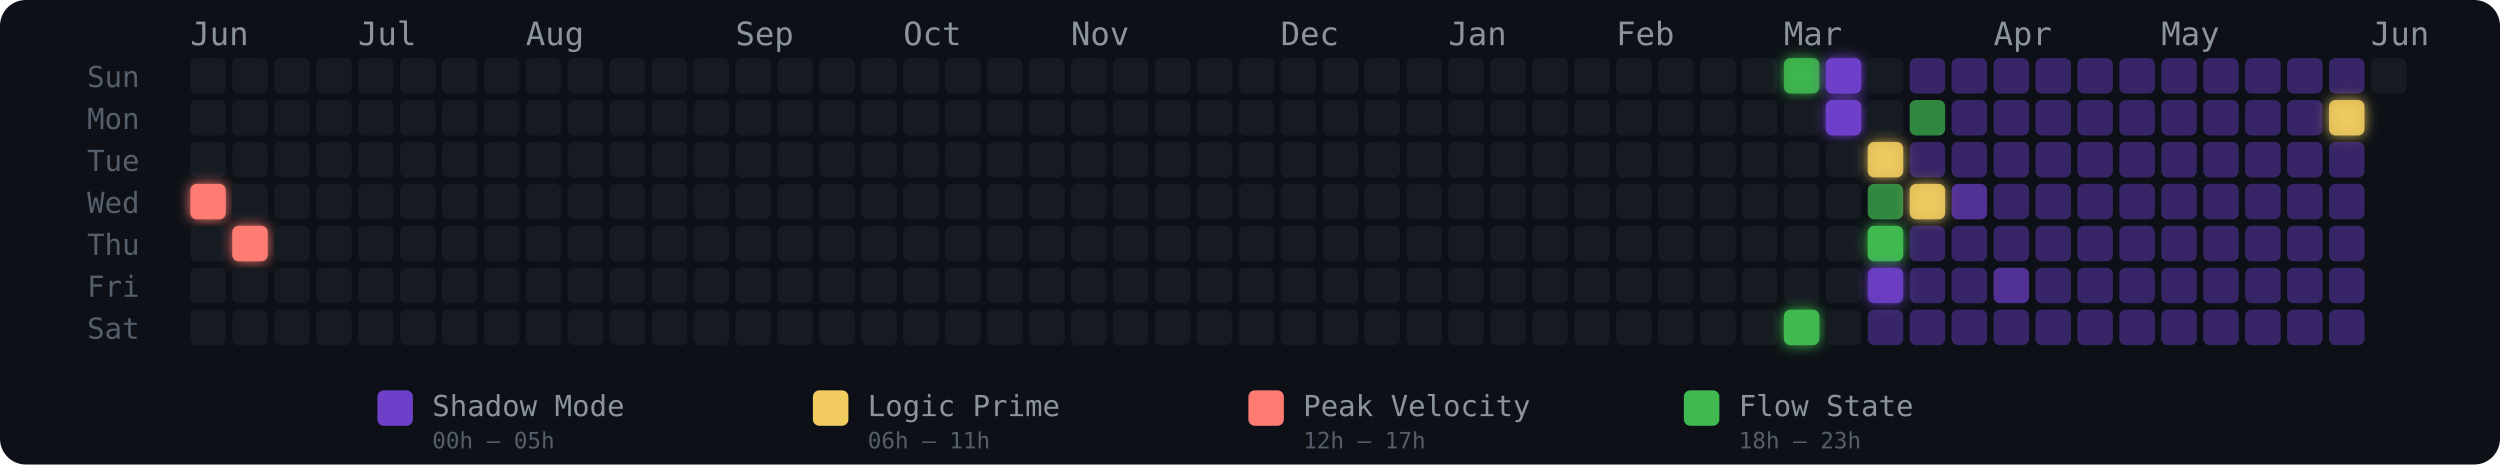
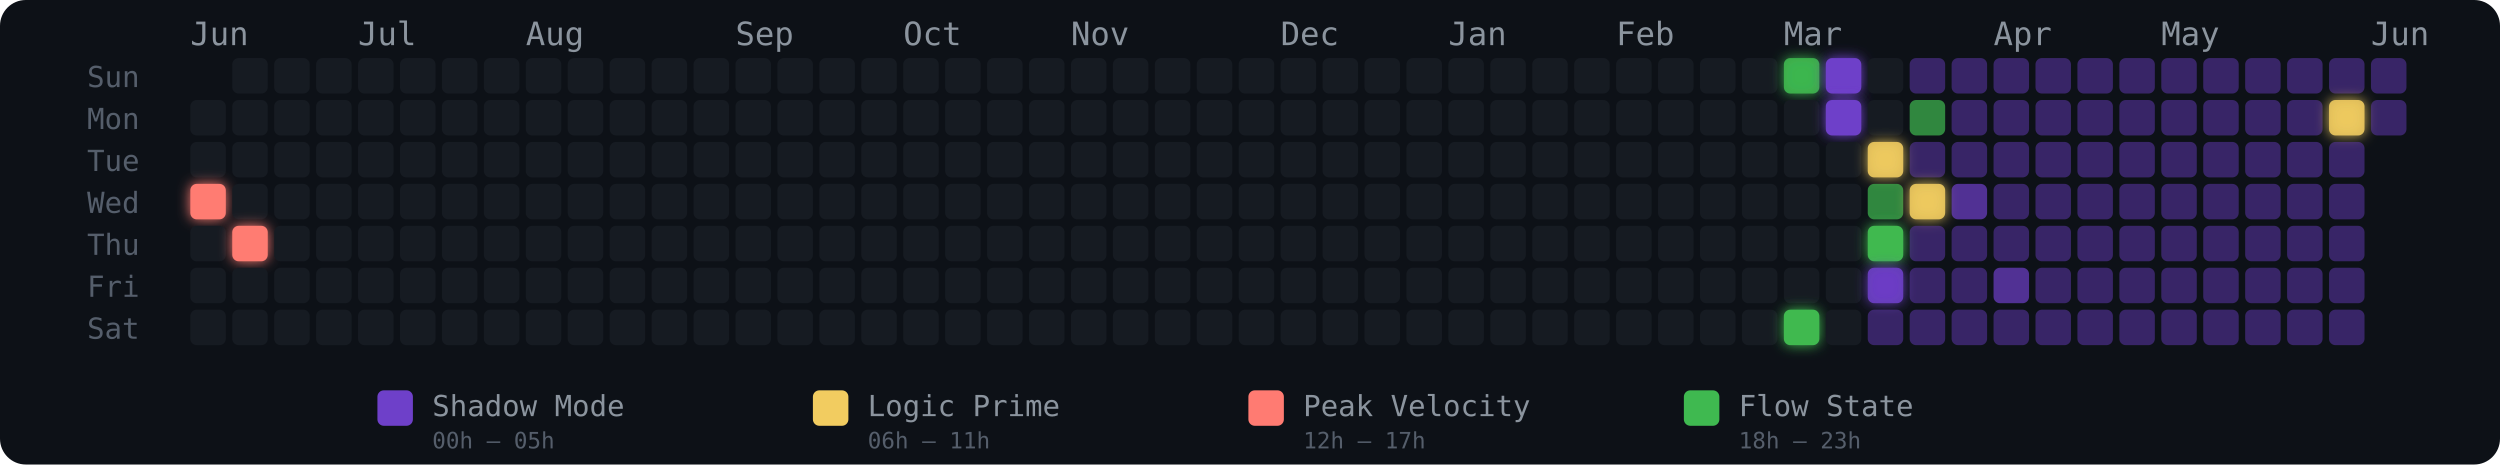
<svg xmlns="http://www.w3.org/2000/svg" width="775" height="144" viewBox="0 0 775 144" role="img" aria-label="Energy Rhythm Contribution Graph for hugotakeda">
  <defs>
    <filter id="glow-0-3" x="-50%" y="-50%" width="200%" height="200%">
      <feGaussianBlur stdDeviation="2" result="blur" />
      <feMerge>
        <feMergeNode in="blur" />
        <feMergeNode in="SourceGraphic" />
      </feMerge>
    </filter>
    <filter id="glow-1-4" x="-50%" y="-50%" width="200%" height="200%">
      <feGaussianBlur stdDeviation="2" result="blur" />
      <feMerge>
        <feMergeNode in="blur" />
        <feMergeNode in="SourceGraphic" />
      </feMerge>
    </filter>
    <filter id="glow-38-0" x="-50%" y="-50%" width="200%" height="200%">
      <feGaussianBlur stdDeviation="2" result="blur" />
      <feMerge>
        <feMergeNode in="blur" />
        <feMergeNode in="SourceGraphic" />
      </feMerge>
    </filter>
    <filter id="glow-38-6" x="-50%" y="-50%" width="200%" height="200%">
      <feGaussianBlur stdDeviation="2" result="blur" />
      <feMerge>
        <feMergeNode in="blur" />
        <feMergeNode in="SourceGraphic" />
      </feMerge>
    </filter>
    <filter id="glow-39-0" x="-50%" y="-50%" width="200%" height="200%">
      <feGaussianBlur stdDeviation="2" result="blur" />
      <feMerge>
        <feMergeNode in="blur" />
        <feMergeNode in="SourceGraphic" />
      </feMerge>
    </filter>
    <filter id="glow-39-1" x="-50%" y="-50%" width="200%" height="200%">
      <feGaussianBlur stdDeviation="2" result="blur" />
      <feMerge>
        <feMergeNode in="blur" />
        <feMergeNode in="SourceGraphic" />
      </feMerge>
    </filter>
    <filter id="glow-40-2" x="-50%" y="-50%" width="200%" height="200%">
      <feGaussianBlur stdDeviation="2" result="blur" />
      <feMerge>
        <feMergeNode in="blur" />
        <feMergeNode in="SourceGraphic" />
      </feMerge>
    </filter>
    <filter id="glow-40-4" x="-50%" y="-50%" width="200%" height="200%">
      <feGaussianBlur stdDeviation="2" result="blur" />
      <feMerge>
        <feMergeNode in="blur" />
        <feMergeNode in="SourceGraphic" />
      </feMerge>
    </filter>
    <filter id="glow-40-5" x="-50%" y="-50%" width="200%" height="200%">
      <feGaussianBlur stdDeviation="2" result="blur" />
      <feMerge>
        <feMergeNode in="blur" />
        <feMergeNode in="SourceGraphic" />
      </feMerge>
    </filter>
    <filter id="glow-41-3" x="-50%" y="-50%" width="200%" height="200%">
      <feGaussianBlur stdDeviation="2" result="blur" />
      <feMerge>
        <feMergeNode in="blur" />
        <feMergeNode in="SourceGraphic" />
      </feMerge>
    </filter>
    <filter id="glow-51-1" x="-50%" y="-50%" width="200%" height="200%">
      <feGaussianBlur stdDeviation="2" result="blur" />
      <feMerge>
        <feMergeNode in="blur" />
        <feMergeNode in="SourceGraphic" />
      </feMerge>
    </filter>
  </defs>
  <style>
    @keyframes pulse { 0%,100%{opacity:.85} 50%{opacity:1} }
    .glow-cell { animation: pulse 2.5s ease-in-out infinite; }
  </style>
  <rect width="775" height="144" rx="8" fill="#0d1117" />
  <text x="27" y="27" fill="#555e6b" font-size="9" font-family="monospace">Sun</text>
  <text x="27" y="40" fill="#555e6b" font-size="9" font-family="monospace">Mon</text>
  <text x="27" y="53" fill="#555e6b" font-size="9" font-family="monospace">Tue</text>
  <text x="27" y="66" fill="#555e6b" font-size="9" font-family="monospace">Wed</text>
  <text x="27" y="79" fill="#555e6b" font-size="9" font-family="monospace">Thu</text>
  <text x="27" y="92" fill="#555e6b" font-size="9" font-family="monospace">Fri</text>
  <text x="27" y="105" fill="#555e6b" font-size="9" font-family="monospace">Sat</text>
  <text x="59" y="14" fill="#8b949e" font-size="10" font-family="monospace">Jun</text>
  <text x="111" y="14" fill="#8b949e" font-size="10" font-family="monospace">Jul</text>
  <text x="163" y="14" fill="#8b949e" font-size="10" font-family="monospace">Aug</text>
  <text x="228" y="14" fill="#8b949e" font-size="10" font-family="monospace">Sep</text>
  <text x="280" y="14" fill="#8b949e" font-size="10" font-family="monospace">Oct</text>
  <text x="332" y="14" fill="#8b949e" font-size="10" font-family="monospace">Nov</text>
  <text x="397" y="14" fill="#8b949e" font-size="10" font-family="monospace">Dec</text>
  <text x="449" y="14" fill="#8b949e" font-size="10" font-family="monospace">Jan</text>
  <text x="501" y="14" fill="#8b949e" font-size="10" font-family="monospace">Feb</text>
  <text x="553" y="14" fill="#8b949e" font-size="10" font-family="monospace">Mar</text>
  <text x="618" y="14" fill="#8b949e" font-size="10" font-family="monospace">Apr</text>
  <text x="670" y="14" fill="#8b949e" font-size="10" font-family="monospace">May</text>
  <text x="735" y="14" fill="#8b949e" font-size="10" font-family="monospace">Jun</text>
-   <rect x="59" y="18" width="11" height="11" rx="2" ry="2" fill="#161b22" fill-opacity="1">
-       </rect>
  <rect x="59" y="31" width="11" height="11" rx="2" ry="2" fill="#161b22" fill-opacity="1">
      </rect>
  <rect x="59" y="44" width="11" height="11" rx="2" ry="2" fill="#161b22" fill-opacity="1">
      </rect>
  <rect x="59" y="57" width="11" height="11" rx="2" ry="2" fill="#ff7b72" fill-opacity="1" filter="url(#glow-0-3)">
      </rect>
  <rect x="59" y="70" width="11" height="11" rx="2" ry="2" fill="#161b22" fill-opacity="1">
      </rect>
  <rect x="59" y="83" width="11" height="11" rx="2" ry="2" fill="#161b22" fill-opacity="1">
      </rect>
  <rect x="59" y="96" width="11" height="11" rx="2" ry="2" fill="#161b22" fill-opacity="1">
      </rect>
  <rect x="72" y="18" width="11" height="11" rx="2" ry="2" fill="#161b22" fill-opacity="1">
      </rect>
  <rect x="72" y="31" width="11" height="11" rx="2" ry="2" fill="#161b22" fill-opacity="1">
      </rect>
  <rect x="72" y="44" width="11" height="11" rx="2" ry="2" fill="#161b22" fill-opacity="1">
      </rect>
  <rect x="72" y="57" width="11" height="11" rx="2" ry="2" fill="#161b22" fill-opacity="1">
      </rect>
  <rect x="72" y="70" width="11" height="11" rx="2" ry="2" fill="#ff7b72" fill-opacity="1" filter="url(#glow-1-4)">
      </rect>
  <rect x="72" y="83" width="11" height="11" rx="2" ry="2" fill="#161b22" fill-opacity="1">
      </rect>
  <rect x="72" y="96" width="11" height="11" rx="2" ry="2" fill="#161b22" fill-opacity="1">
      </rect>
  <rect x="85" y="18" width="11" height="11" rx="2" ry="2" fill="#161b22" fill-opacity="1">
      </rect>
  <rect x="85" y="31" width="11" height="11" rx="2" ry="2" fill="#161b22" fill-opacity="1">
      </rect>
  <rect x="85" y="44" width="11" height="11" rx="2" ry="2" fill="#161b22" fill-opacity="1">
      </rect>
  <rect x="85" y="57" width="11" height="11" rx="2" ry="2" fill="#161b22" fill-opacity="1">
      </rect>
  <rect x="85" y="70" width="11" height="11" rx="2" ry="2" fill="#161b22" fill-opacity="1">
      </rect>
  <rect x="85" y="83" width="11" height="11" rx="2" ry="2" fill="#161b22" fill-opacity="1">
      </rect>
  <rect x="85" y="96" width="11" height="11" rx="2" ry="2" fill="#161b22" fill-opacity="1">
      </rect>
  <rect x="98" y="18" width="11" height="11" rx="2" ry="2" fill="#161b22" fill-opacity="1">
      </rect>
  <rect x="98" y="31" width="11" height="11" rx="2" ry="2" fill="#161b22" fill-opacity="1">
      </rect>
  <rect x="98" y="44" width="11" height="11" rx="2" ry="2" fill="#161b22" fill-opacity="1">
      </rect>
  <rect x="98" y="57" width="11" height="11" rx="2" ry="2" fill="#161b22" fill-opacity="1">
      </rect>
  <rect x="98" y="70" width="11" height="11" rx="2" ry="2" fill="#161b22" fill-opacity="1">
      </rect>
  <rect x="98" y="83" width="11" height="11" rx="2" ry="2" fill="#161b22" fill-opacity="1">
      </rect>
  <rect x="98" y="96" width="11" height="11" rx="2" ry="2" fill="#161b22" fill-opacity="1">
      </rect>
  <rect x="111" y="18" width="11" height="11" rx="2" ry="2" fill="#161b22" fill-opacity="1">
      </rect>
  <rect x="111" y="31" width="11" height="11" rx="2" ry="2" fill="#161b22" fill-opacity="1">
      </rect>
  <rect x="111" y="44" width="11" height="11" rx="2" ry="2" fill="#161b22" fill-opacity="1">
      </rect>
  <rect x="111" y="57" width="11" height="11" rx="2" ry="2" fill="#161b22" fill-opacity="1">
      </rect>
  <rect x="111" y="70" width="11" height="11" rx="2" ry="2" fill="#161b22" fill-opacity="1">
      </rect>
  <rect x="111" y="83" width="11" height="11" rx="2" ry="2" fill="#161b22" fill-opacity="1">
      </rect>
  <rect x="111" y="96" width="11" height="11" rx="2" ry="2" fill="#161b22" fill-opacity="1">
      </rect>
  <rect x="124" y="18" width="11" height="11" rx="2" ry="2" fill="#161b22" fill-opacity="1">
      </rect>
  <rect x="124" y="31" width="11" height="11" rx="2" ry="2" fill="#161b22" fill-opacity="1">
      </rect>
  <rect x="124" y="44" width="11" height="11" rx="2" ry="2" fill="#161b22" fill-opacity="1">
      </rect>
  <rect x="124" y="57" width="11" height="11" rx="2" ry="2" fill="#161b22" fill-opacity="1">
      </rect>
  <rect x="124" y="70" width="11" height="11" rx="2" ry="2" fill="#161b22" fill-opacity="1">
      </rect>
  <rect x="124" y="83" width="11" height="11" rx="2" ry="2" fill="#161b22" fill-opacity="1">
      </rect>
  <rect x="124" y="96" width="11" height="11" rx="2" ry="2" fill="#161b22" fill-opacity="1">
      </rect>
  <rect x="137" y="18" width="11" height="11" rx="2" ry="2" fill="#161b22" fill-opacity="1">
      </rect>
  <rect x="137" y="31" width="11" height="11" rx="2" ry="2" fill="#161b22" fill-opacity="1">
      </rect>
  <rect x="137" y="44" width="11" height="11" rx="2" ry="2" fill="#161b22" fill-opacity="1">
      </rect>
  <rect x="137" y="57" width="11" height="11" rx="2" ry="2" fill="#161b22" fill-opacity="1">
      </rect>
  <rect x="137" y="70" width="11" height="11" rx="2" ry="2" fill="#161b22" fill-opacity="1">
      </rect>
  <rect x="137" y="83" width="11" height="11" rx="2" ry="2" fill="#161b22" fill-opacity="1">
      </rect>
  <rect x="137" y="96" width="11" height="11" rx="2" ry="2" fill="#161b22" fill-opacity="1">
      </rect>
  <rect x="150" y="18" width="11" height="11" rx="2" ry="2" fill="#161b22" fill-opacity="1">
      </rect>
  <rect x="150" y="31" width="11" height="11" rx="2" ry="2" fill="#161b22" fill-opacity="1">
      </rect>
  <rect x="150" y="44" width="11" height="11" rx="2" ry="2" fill="#161b22" fill-opacity="1">
      </rect>
  <rect x="150" y="57" width="11" height="11" rx="2" ry="2" fill="#161b22" fill-opacity="1">
      </rect>
  <rect x="150" y="70" width="11" height="11" rx="2" ry="2" fill="#161b22" fill-opacity="1">
      </rect>
  <rect x="150" y="83" width="11" height="11" rx="2" ry="2" fill="#161b22" fill-opacity="1">
      </rect>
  <rect x="150" y="96" width="11" height="11" rx="2" ry="2" fill="#161b22" fill-opacity="1">
      </rect>
  <rect x="163" y="18" width="11" height="11" rx="2" ry="2" fill="#161b22" fill-opacity="1">
      </rect>
  <rect x="163" y="31" width="11" height="11" rx="2" ry="2" fill="#161b22" fill-opacity="1">
      </rect>
  <rect x="163" y="44" width="11" height="11" rx="2" ry="2" fill="#161b22" fill-opacity="1">
      </rect>
  <rect x="163" y="57" width="11" height="11" rx="2" ry="2" fill="#161b22" fill-opacity="1">
      </rect>
  <rect x="163" y="70" width="11" height="11" rx="2" ry="2" fill="#161b22" fill-opacity="1">
      </rect>
  <rect x="163" y="83" width="11" height="11" rx="2" ry="2" fill="#161b22" fill-opacity="1">
      </rect>
  <rect x="163" y="96" width="11" height="11" rx="2" ry="2" fill="#161b22" fill-opacity="1">
      </rect>
  <rect x="176" y="18" width="11" height="11" rx="2" ry="2" fill="#161b22" fill-opacity="1">
      </rect>
  <rect x="176" y="31" width="11" height="11" rx="2" ry="2" fill="#161b22" fill-opacity="1">
      </rect>
  <rect x="176" y="44" width="11" height="11" rx="2" ry="2" fill="#161b22" fill-opacity="1">
      </rect>
  <rect x="176" y="57" width="11" height="11" rx="2" ry="2" fill="#161b22" fill-opacity="1">
      </rect>
  <rect x="176" y="70" width="11" height="11" rx="2" ry="2" fill="#161b22" fill-opacity="1">
      </rect>
  <rect x="176" y="83" width="11" height="11" rx="2" ry="2" fill="#161b22" fill-opacity="1">
      </rect>
  <rect x="176" y="96" width="11" height="11" rx="2" ry="2" fill="#161b22" fill-opacity="1">
      </rect>
  <rect x="189" y="18" width="11" height="11" rx="2" ry="2" fill="#161b22" fill-opacity="1">
      </rect>
  <rect x="189" y="31" width="11" height="11" rx="2" ry="2" fill="#161b22" fill-opacity="1">
      </rect>
  <rect x="189" y="44" width="11" height="11" rx="2" ry="2" fill="#161b22" fill-opacity="1">
      </rect>
  <rect x="189" y="57" width="11" height="11" rx="2" ry="2" fill="#161b22" fill-opacity="1">
      </rect>
  <rect x="189" y="70" width="11" height="11" rx="2" ry="2" fill="#161b22" fill-opacity="1">
      </rect>
  <rect x="189" y="83" width="11" height="11" rx="2" ry="2" fill="#161b22" fill-opacity="1">
      </rect>
  <rect x="189" y="96" width="11" height="11" rx="2" ry="2" fill="#161b22" fill-opacity="1">
      </rect>
  <rect x="202" y="18" width="11" height="11" rx="2" ry="2" fill="#161b22" fill-opacity="1">
      </rect>
  <rect x="202" y="31" width="11" height="11" rx="2" ry="2" fill="#161b22" fill-opacity="1">
      </rect>
  <rect x="202" y="44" width="11" height="11" rx="2" ry="2" fill="#161b22" fill-opacity="1">
      </rect>
  <rect x="202" y="57" width="11" height="11" rx="2" ry="2" fill="#161b22" fill-opacity="1">
      </rect>
  <rect x="202" y="70" width="11" height="11" rx="2" ry="2" fill="#161b22" fill-opacity="1">
      </rect>
  <rect x="202" y="83" width="11" height="11" rx="2" ry="2" fill="#161b22" fill-opacity="1">
      </rect>
  <rect x="202" y="96" width="11" height="11" rx="2" ry="2" fill="#161b22" fill-opacity="1">
      </rect>
  <rect x="215" y="18" width="11" height="11" rx="2" ry="2" fill="#161b22" fill-opacity="1">
      </rect>
  <rect x="215" y="31" width="11" height="11" rx="2" ry="2" fill="#161b22" fill-opacity="1">
      </rect>
  <rect x="215" y="44" width="11" height="11" rx="2" ry="2" fill="#161b22" fill-opacity="1">
      </rect>
  <rect x="215" y="57" width="11" height="11" rx="2" ry="2" fill="#161b22" fill-opacity="1">
      </rect>
  <rect x="215" y="70" width="11" height="11" rx="2" ry="2" fill="#161b22" fill-opacity="1">
      </rect>
  <rect x="215" y="83" width="11" height="11" rx="2" ry="2" fill="#161b22" fill-opacity="1">
      </rect>
  <rect x="215" y="96" width="11" height="11" rx="2" ry="2" fill="#161b22" fill-opacity="1">
      </rect>
  <rect x="228" y="18" width="11" height="11" rx="2" ry="2" fill="#161b22" fill-opacity="1">
      </rect>
  <rect x="228" y="31" width="11" height="11" rx="2" ry="2" fill="#161b22" fill-opacity="1">
      </rect>
  <rect x="228" y="44" width="11" height="11" rx="2" ry="2" fill="#161b22" fill-opacity="1">
      </rect>
  <rect x="228" y="57" width="11" height="11" rx="2" ry="2" fill="#161b22" fill-opacity="1">
      </rect>
  <rect x="228" y="70" width="11" height="11" rx="2" ry="2" fill="#161b22" fill-opacity="1">
      </rect>
  <rect x="228" y="83" width="11" height="11" rx="2" ry="2" fill="#161b22" fill-opacity="1">
      </rect>
  <rect x="228" y="96" width="11" height="11" rx="2" ry="2" fill="#161b22" fill-opacity="1">
      </rect>
  <rect x="241" y="18" width="11" height="11" rx="2" ry="2" fill="#161b22" fill-opacity="1">
      </rect>
  <rect x="241" y="31" width="11" height="11" rx="2" ry="2" fill="#161b22" fill-opacity="1">
      </rect>
  <rect x="241" y="44" width="11" height="11" rx="2" ry="2" fill="#161b22" fill-opacity="1">
      </rect>
  <rect x="241" y="57" width="11" height="11" rx="2" ry="2" fill="#161b22" fill-opacity="1">
      </rect>
  <rect x="241" y="70" width="11" height="11" rx="2" ry="2" fill="#161b22" fill-opacity="1">
      </rect>
  <rect x="241" y="83" width="11" height="11" rx="2" ry="2" fill="#161b22" fill-opacity="1">
      </rect>
  <rect x="241" y="96" width="11" height="11" rx="2" ry="2" fill="#161b22" fill-opacity="1">
      </rect>
  <rect x="254" y="18" width="11" height="11" rx="2" ry="2" fill="#161b22" fill-opacity="1">
      </rect>
  <rect x="254" y="31" width="11" height="11" rx="2" ry="2" fill="#161b22" fill-opacity="1">
      </rect>
  <rect x="254" y="44" width="11" height="11" rx="2" ry="2" fill="#161b22" fill-opacity="1">
      </rect>
  <rect x="254" y="57" width="11" height="11" rx="2" ry="2" fill="#161b22" fill-opacity="1">
      </rect>
  <rect x="254" y="70" width="11" height="11" rx="2" ry="2" fill="#161b22" fill-opacity="1">
      </rect>
  <rect x="254" y="83" width="11" height="11" rx="2" ry="2" fill="#161b22" fill-opacity="1">
      </rect>
  <rect x="254" y="96" width="11" height="11" rx="2" ry="2" fill="#161b22" fill-opacity="1">
      </rect>
  <rect x="267" y="18" width="11" height="11" rx="2" ry="2" fill="#161b22" fill-opacity="1">
      </rect>
  <rect x="267" y="31" width="11" height="11" rx="2" ry="2" fill="#161b22" fill-opacity="1">
      </rect>
  <rect x="267" y="44" width="11" height="11" rx="2" ry="2" fill="#161b22" fill-opacity="1">
      </rect>
  <rect x="267" y="57" width="11" height="11" rx="2" ry="2" fill="#161b22" fill-opacity="1">
      </rect>
  <rect x="267" y="70" width="11" height="11" rx="2" ry="2" fill="#161b22" fill-opacity="1">
      </rect>
  <rect x="267" y="83" width="11" height="11" rx="2" ry="2" fill="#161b22" fill-opacity="1">
      </rect>
  <rect x="267" y="96" width="11" height="11" rx="2" ry="2" fill="#161b22" fill-opacity="1">
      </rect>
  <rect x="280" y="18" width="11" height="11" rx="2" ry="2" fill="#161b22" fill-opacity="1">
      </rect>
  <rect x="280" y="31" width="11" height="11" rx="2" ry="2" fill="#161b22" fill-opacity="1">
      </rect>
  <rect x="280" y="44" width="11" height="11" rx="2" ry="2" fill="#161b22" fill-opacity="1">
      </rect>
  <rect x="280" y="57" width="11" height="11" rx="2" ry="2" fill="#161b22" fill-opacity="1">
      </rect>
  <rect x="280" y="70" width="11" height="11" rx="2" ry="2" fill="#161b22" fill-opacity="1">
      </rect>
  <rect x="280" y="83" width="11" height="11" rx="2" ry="2" fill="#161b22" fill-opacity="1">
      </rect>
  <rect x="280" y="96" width="11" height="11" rx="2" ry="2" fill="#161b22" fill-opacity="1">
      </rect>
  <rect x="293" y="18" width="11" height="11" rx="2" ry="2" fill="#161b22" fill-opacity="1">
      </rect>
  <rect x="293" y="31" width="11" height="11" rx="2" ry="2" fill="#161b22" fill-opacity="1">
      </rect>
  <rect x="293" y="44" width="11" height="11" rx="2" ry="2" fill="#161b22" fill-opacity="1">
      </rect>
  <rect x="293" y="57" width="11" height="11" rx="2" ry="2" fill="#161b22" fill-opacity="1">
      </rect>
  <rect x="293" y="70" width="11" height="11" rx="2" ry="2" fill="#161b22" fill-opacity="1">
      </rect>
  <rect x="293" y="83" width="11" height="11" rx="2" ry="2" fill="#161b22" fill-opacity="1">
      </rect>
  <rect x="293" y="96" width="11" height="11" rx="2" ry="2" fill="#161b22" fill-opacity="1">
      </rect>
  <rect x="306" y="18" width="11" height="11" rx="2" ry="2" fill="#161b22" fill-opacity="1">
      </rect>
  <rect x="306" y="31" width="11" height="11" rx="2" ry="2" fill="#161b22" fill-opacity="1">
      </rect>
  <rect x="306" y="44" width="11" height="11" rx="2" ry="2" fill="#161b22" fill-opacity="1">
      </rect>
  <rect x="306" y="57" width="11" height="11" rx="2" ry="2" fill="#161b22" fill-opacity="1">
      </rect>
  <rect x="306" y="70" width="11" height="11" rx="2" ry="2" fill="#161b22" fill-opacity="1">
      </rect>
  <rect x="306" y="83" width="11" height="11" rx="2" ry="2" fill="#161b22" fill-opacity="1">
      </rect>
  <rect x="306" y="96" width="11" height="11" rx="2" ry="2" fill="#161b22" fill-opacity="1">
      </rect>
  <rect x="319" y="18" width="11" height="11" rx="2" ry="2" fill="#161b22" fill-opacity="1">
      </rect>
  <rect x="319" y="31" width="11" height="11" rx="2" ry="2" fill="#161b22" fill-opacity="1">
      </rect>
  <rect x="319" y="44" width="11" height="11" rx="2" ry="2" fill="#161b22" fill-opacity="1">
      </rect>
  <rect x="319" y="57" width="11" height="11" rx="2" ry="2" fill="#161b22" fill-opacity="1">
      </rect>
  <rect x="319" y="70" width="11" height="11" rx="2" ry="2" fill="#161b22" fill-opacity="1">
      </rect>
  <rect x="319" y="83" width="11" height="11" rx="2" ry="2" fill="#161b22" fill-opacity="1">
      </rect>
  <rect x="319" y="96" width="11" height="11" rx="2" ry="2" fill="#161b22" fill-opacity="1">
      </rect>
  <rect x="332" y="18" width="11" height="11" rx="2" ry="2" fill="#161b22" fill-opacity="1">
      </rect>
  <rect x="332" y="31" width="11" height="11" rx="2" ry="2" fill="#161b22" fill-opacity="1">
      </rect>
  <rect x="332" y="44" width="11" height="11" rx="2" ry="2" fill="#161b22" fill-opacity="1">
      </rect>
  <rect x="332" y="57" width="11" height="11" rx="2" ry="2" fill="#161b22" fill-opacity="1">
      </rect>
  <rect x="332" y="70" width="11" height="11" rx="2" ry="2" fill="#161b22" fill-opacity="1">
      </rect>
  <rect x="332" y="83" width="11" height="11" rx="2" ry="2" fill="#161b22" fill-opacity="1">
      </rect>
  <rect x="332" y="96" width="11" height="11" rx="2" ry="2" fill="#161b22" fill-opacity="1">
      </rect>
  <rect x="345" y="18" width="11" height="11" rx="2" ry="2" fill="#161b22" fill-opacity="1">
      </rect>
  <rect x="345" y="31" width="11" height="11" rx="2" ry="2" fill="#161b22" fill-opacity="1">
      </rect>
  <rect x="345" y="44" width="11" height="11" rx="2" ry="2" fill="#161b22" fill-opacity="1">
      </rect>
  <rect x="345" y="57" width="11" height="11" rx="2" ry="2" fill="#161b22" fill-opacity="1">
      </rect>
  <rect x="345" y="70" width="11" height="11" rx="2" ry="2" fill="#161b22" fill-opacity="1">
      </rect>
  <rect x="345" y="83" width="11" height="11" rx="2" ry="2" fill="#161b22" fill-opacity="1">
      </rect>
  <rect x="345" y="96" width="11" height="11" rx="2" ry="2" fill="#161b22" fill-opacity="1">
      </rect>
  <rect x="358" y="18" width="11" height="11" rx="2" ry="2" fill="#161b22" fill-opacity="1">
      </rect>
  <rect x="358" y="31" width="11" height="11" rx="2" ry="2" fill="#161b22" fill-opacity="1">
      </rect>
  <rect x="358" y="44" width="11" height="11" rx="2" ry="2" fill="#161b22" fill-opacity="1">
      </rect>
  <rect x="358" y="57" width="11" height="11" rx="2" ry="2" fill="#161b22" fill-opacity="1">
      </rect>
  <rect x="358" y="70" width="11" height="11" rx="2" ry="2" fill="#161b22" fill-opacity="1">
      </rect>
  <rect x="358" y="83" width="11" height="11" rx="2" ry="2" fill="#161b22" fill-opacity="1">
      </rect>
  <rect x="358" y="96" width="11" height="11" rx="2" ry="2" fill="#161b22" fill-opacity="1">
      </rect>
  <rect x="371" y="18" width="11" height="11" rx="2" ry="2" fill="#161b22" fill-opacity="1">
      </rect>
  <rect x="371" y="31" width="11" height="11" rx="2" ry="2" fill="#161b22" fill-opacity="1">
      </rect>
  <rect x="371" y="44" width="11" height="11" rx="2" ry="2" fill="#161b22" fill-opacity="1">
      </rect>
  <rect x="371" y="57" width="11" height="11" rx="2" ry="2" fill="#161b22" fill-opacity="1">
      </rect>
  <rect x="371" y="70" width="11" height="11" rx="2" ry="2" fill="#161b22" fill-opacity="1">
      </rect>
  <rect x="371" y="83" width="11" height="11" rx="2" ry="2" fill="#161b22" fill-opacity="1">
      </rect>
  <rect x="371" y="96" width="11" height="11" rx="2" ry="2" fill="#161b22" fill-opacity="1">
      </rect>
  <rect x="384" y="18" width="11" height="11" rx="2" ry="2" fill="#161b22" fill-opacity="1">
      </rect>
  <rect x="384" y="31" width="11" height="11" rx="2" ry="2" fill="#161b22" fill-opacity="1">
      </rect>
  <rect x="384" y="44" width="11" height="11" rx="2" ry="2" fill="#161b22" fill-opacity="1">
      </rect>
  <rect x="384" y="57" width="11" height="11" rx="2" ry="2" fill="#161b22" fill-opacity="1">
      </rect>
  <rect x="384" y="70" width="11" height="11" rx="2" ry="2" fill="#161b22" fill-opacity="1">
      </rect>
  <rect x="384" y="83" width="11" height="11" rx="2" ry="2" fill="#161b22" fill-opacity="1">
      </rect>
  <rect x="384" y="96" width="11" height="11" rx="2" ry="2" fill="#161b22" fill-opacity="1">
      </rect>
  <rect x="397" y="18" width="11" height="11" rx="2" ry="2" fill="#161b22" fill-opacity="1">
      </rect>
  <rect x="397" y="31" width="11" height="11" rx="2" ry="2" fill="#161b22" fill-opacity="1">
      </rect>
  <rect x="397" y="44" width="11" height="11" rx="2" ry="2" fill="#161b22" fill-opacity="1">
      </rect>
  <rect x="397" y="57" width="11" height="11" rx="2" ry="2" fill="#161b22" fill-opacity="1">
      </rect>
  <rect x="397" y="70" width="11" height="11" rx="2" ry="2" fill="#161b22" fill-opacity="1">
      </rect>
  <rect x="397" y="83" width="11" height="11" rx="2" ry="2" fill="#161b22" fill-opacity="1">
      </rect>
  <rect x="397" y="96" width="11" height="11" rx="2" ry="2" fill="#161b22" fill-opacity="1">
      </rect>
  <rect x="410" y="18" width="11" height="11" rx="2" ry="2" fill="#161b22" fill-opacity="1">
      </rect>
  <rect x="410" y="31" width="11" height="11" rx="2" ry="2" fill="#161b22" fill-opacity="1">
      </rect>
  <rect x="410" y="44" width="11" height="11" rx="2" ry="2" fill="#161b22" fill-opacity="1">
      </rect>
  <rect x="410" y="57" width="11" height="11" rx="2" ry="2" fill="#161b22" fill-opacity="1">
      </rect>
  <rect x="410" y="70" width="11" height="11" rx="2" ry="2" fill="#161b22" fill-opacity="1">
      </rect>
  <rect x="410" y="83" width="11" height="11" rx="2" ry="2" fill="#161b22" fill-opacity="1">
      </rect>
  <rect x="410" y="96" width="11" height="11" rx="2" ry="2" fill="#161b22" fill-opacity="1">
      </rect>
  <rect x="423" y="18" width="11" height="11" rx="2" ry="2" fill="#161b22" fill-opacity="1">
      </rect>
  <rect x="423" y="31" width="11" height="11" rx="2" ry="2" fill="#161b22" fill-opacity="1">
      </rect>
  <rect x="423" y="44" width="11" height="11" rx="2" ry="2" fill="#161b22" fill-opacity="1">
      </rect>
  <rect x="423" y="57" width="11" height="11" rx="2" ry="2" fill="#161b22" fill-opacity="1">
      </rect>
  <rect x="423" y="70" width="11" height="11" rx="2" ry="2" fill="#161b22" fill-opacity="1">
      </rect>
  <rect x="423" y="83" width="11" height="11" rx="2" ry="2" fill="#161b22" fill-opacity="1">
      </rect>
  <rect x="423" y="96" width="11" height="11" rx="2" ry="2" fill="#161b22" fill-opacity="1">
      </rect>
  <rect x="436" y="18" width="11" height="11" rx="2" ry="2" fill="#161b22" fill-opacity="1">
      </rect>
  <rect x="436" y="31" width="11" height="11" rx="2" ry="2" fill="#161b22" fill-opacity="1">
      </rect>
  <rect x="436" y="44" width="11" height="11" rx="2" ry="2" fill="#161b22" fill-opacity="1">
      </rect>
  <rect x="436" y="57" width="11" height="11" rx="2" ry="2" fill="#161b22" fill-opacity="1">
      </rect>
  <rect x="436" y="70" width="11" height="11" rx="2" ry="2" fill="#161b22" fill-opacity="1">
      </rect>
  <rect x="436" y="83" width="11" height="11" rx="2" ry="2" fill="#161b22" fill-opacity="1">
      </rect>
  <rect x="436" y="96" width="11" height="11" rx="2" ry="2" fill="#161b22" fill-opacity="1">
      </rect>
  <rect x="449" y="18" width="11" height="11" rx="2" ry="2" fill="#161b22" fill-opacity="1">
      </rect>
  <rect x="449" y="31" width="11" height="11" rx="2" ry="2" fill="#161b22" fill-opacity="1">
      </rect>
  <rect x="449" y="44" width="11" height="11" rx="2" ry="2" fill="#161b22" fill-opacity="1">
      </rect>
  <rect x="449" y="57" width="11" height="11" rx="2" ry="2" fill="#161b22" fill-opacity="1">
      </rect>
  <rect x="449" y="70" width="11" height="11" rx="2" ry="2" fill="#161b22" fill-opacity="1">
      </rect>
  <rect x="449" y="83" width="11" height="11" rx="2" ry="2" fill="#161b22" fill-opacity="1">
      </rect>
  <rect x="449" y="96" width="11" height="11" rx="2" ry="2" fill="#161b22" fill-opacity="1">
      </rect>
  <rect x="462" y="18" width="11" height="11" rx="2" ry="2" fill="#161b22" fill-opacity="1">
      </rect>
  <rect x="462" y="31" width="11" height="11" rx="2" ry="2" fill="#161b22" fill-opacity="1">
      </rect>
  <rect x="462" y="44" width="11" height="11" rx="2" ry="2" fill="#161b22" fill-opacity="1">
      </rect>
  <rect x="462" y="57" width="11" height="11" rx="2" ry="2" fill="#161b22" fill-opacity="1">
      </rect>
  <rect x="462" y="70" width="11" height="11" rx="2" ry="2" fill="#161b22" fill-opacity="1">
      </rect>
  <rect x="462" y="83" width="11" height="11" rx="2" ry="2" fill="#161b22" fill-opacity="1">
      </rect>
  <rect x="462" y="96" width="11" height="11" rx="2" ry="2" fill="#161b22" fill-opacity="1">
      </rect>
  <rect x="475" y="18" width="11" height="11" rx="2" ry="2" fill="#161b22" fill-opacity="1">
      </rect>
  <rect x="475" y="31" width="11" height="11" rx="2" ry="2" fill="#161b22" fill-opacity="1">
      </rect>
  <rect x="475" y="44" width="11" height="11" rx="2" ry="2" fill="#161b22" fill-opacity="1">
      </rect>
  <rect x="475" y="57" width="11" height="11" rx="2" ry="2" fill="#161b22" fill-opacity="1">
      </rect>
  <rect x="475" y="70" width="11" height="11" rx="2" ry="2" fill="#161b22" fill-opacity="1">
      </rect>
  <rect x="475" y="83" width="11" height="11" rx="2" ry="2" fill="#161b22" fill-opacity="1">
      </rect>
  <rect x="475" y="96" width="11" height="11" rx="2" ry="2" fill="#161b22" fill-opacity="1">
      </rect>
  <rect x="488" y="18" width="11" height="11" rx="2" ry="2" fill="#161b22" fill-opacity="1">
      </rect>
  <rect x="488" y="31" width="11" height="11" rx="2" ry="2" fill="#161b22" fill-opacity="1">
      </rect>
  <rect x="488" y="44" width="11" height="11" rx="2" ry="2" fill="#161b22" fill-opacity="1">
      </rect>
  <rect x="488" y="57" width="11" height="11" rx="2" ry="2" fill="#161b22" fill-opacity="1">
      </rect>
  <rect x="488" y="70" width="11" height="11" rx="2" ry="2" fill="#161b22" fill-opacity="1">
      </rect>
  <rect x="488" y="83" width="11" height="11" rx="2" ry="2" fill="#161b22" fill-opacity="1">
      </rect>
  <rect x="488" y="96" width="11" height="11" rx="2" ry="2" fill="#161b22" fill-opacity="1">
      </rect>
  <rect x="501" y="18" width="11" height="11" rx="2" ry="2" fill="#161b22" fill-opacity="1">
      </rect>
  <rect x="501" y="31" width="11" height="11" rx="2" ry="2" fill="#161b22" fill-opacity="1">
      </rect>
  <rect x="501" y="44" width="11" height="11" rx="2" ry="2" fill="#161b22" fill-opacity="1">
      </rect>
  <rect x="501" y="57" width="11" height="11" rx="2" ry="2" fill="#161b22" fill-opacity="1">
      </rect>
  <rect x="501" y="70" width="11" height="11" rx="2" ry="2" fill="#161b22" fill-opacity="1">
      </rect>
  <rect x="501" y="83" width="11" height="11" rx="2" ry="2" fill="#161b22" fill-opacity="1">
      </rect>
  <rect x="501" y="96" width="11" height="11" rx="2" ry="2" fill="#161b22" fill-opacity="1">
      </rect>
  <rect x="514" y="18" width="11" height="11" rx="2" ry="2" fill="#161b22" fill-opacity="1">
      </rect>
  <rect x="514" y="31" width="11" height="11" rx="2" ry="2" fill="#161b22" fill-opacity="1">
      </rect>
  <rect x="514" y="44" width="11" height="11" rx="2" ry="2" fill="#161b22" fill-opacity="1">
      </rect>
  <rect x="514" y="57" width="11" height="11" rx="2" ry="2" fill="#161b22" fill-opacity="1">
      </rect>
  <rect x="514" y="70" width="11" height="11" rx="2" ry="2" fill="#161b22" fill-opacity="1">
      </rect>
  <rect x="514" y="83" width="11" height="11" rx="2" ry="2" fill="#161b22" fill-opacity="1">
      </rect>
  <rect x="514" y="96" width="11" height="11" rx="2" ry="2" fill="#161b22" fill-opacity="1">
      </rect>
  <rect x="527" y="18" width="11" height="11" rx="2" ry="2" fill="#161b22" fill-opacity="1">
      </rect>
  <rect x="527" y="31" width="11" height="11" rx="2" ry="2" fill="#161b22" fill-opacity="1">
      </rect>
  <rect x="527" y="44" width="11" height="11" rx="2" ry="2" fill="#161b22" fill-opacity="1">
      </rect>
  <rect x="527" y="57" width="11" height="11" rx="2" ry="2" fill="#161b22" fill-opacity="1">
      </rect>
  <rect x="527" y="70" width="11" height="11" rx="2" ry="2" fill="#161b22" fill-opacity="1">
      </rect>
  <rect x="527" y="83" width="11" height="11" rx="2" ry="2" fill="#161b22" fill-opacity="1">
      </rect>
  <rect x="527" y="96" width="11" height="11" rx="2" ry="2" fill="#161b22" fill-opacity="1">
      </rect>
  <rect x="540" y="18" width="11" height="11" rx="2" ry="2" fill="#161b22" fill-opacity="1">
      </rect>
  <rect x="540" y="31" width="11" height="11" rx="2" ry="2" fill="#161b22" fill-opacity="1">
      </rect>
  <rect x="540" y="44" width="11" height="11" rx="2" ry="2" fill="#161b22" fill-opacity="1">
      </rect>
  <rect x="540" y="57" width="11" height="11" rx="2" ry="2" fill="#161b22" fill-opacity="1">
      </rect>
  <rect x="540" y="70" width="11" height="11" rx="2" ry="2" fill="#161b22" fill-opacity="1">
      </rect>
  <rect x="540" y="83" width="11" height="11" rx="2" ry="2" fill="#161b22" fill-opacity="1">
      </rect>
  <rect x="540" y="96" width="11" height="11" rx="2" ry="2" fill="#161b22" fill-opacity="1">
      </rect>
  <rect x="553" y="18" width="11" height="11" rx="2" ry="2" fill="#3fb950" fill-opacity="0.88" filter="url(#glow-38-0)">
      </rect>
  <rect x="553" y="31" width="11" height="11" rx="2" ry="2" fill="#161b22" fill-opacity="1">
      </rect>
  <rect x="553" y="44" width="11" height="11" rx="2" ry="2" fill="#161b22" fill-opacity="1">
      </rect>
  <rect x="553" y="57" width="11" height="11" rx="2" ry="2" fill="#161b22" fill-opacity="1">
      </rect>
  <rect x="553" y="70" width="11" height="11" rx="2" ry="2" fill="#161b22" fill-opacity="1">
      </rect>
  <rect x="553" y="83" width="11" height="11" rx="2" ry="2" fill="#161b22" fill-opacity="1">
      </rect>
  <rect x="553" y="96" width="11" height="11" rx="2" ry="2" fill="#3fb950" fill-opacity="1" filter="url(#glow-38-6)">
      </rect>
  <rect x="566" y="18" width="11" height="11" rx="2" ry="2" fill="#6e40c9" fill-opacity="1" filter="url(#glow-39-0)">
      </rect>
  <rect x="566" y="31" width="11" height="11" rx="2" ry="2" fill="#6e40c9" fill-opacity="1" filter="url(#glow-39-1)">
      </rect>
  <rect x="566" y="44" width="11" height="11" rx="2" ry="2" fill="#161b22" fill-opacity="1">
      </rect>
  <rect x="566" y="57" width="11" height="11" rx="2" ry="2" fill="#161b22" fill-opacity="1">
      </rect>
  <rect x="566" y="70" width="11" height="11" rx="2" ry="2" fill="#161b22" fill-opacity="1">
      </rect>
  <rect x="566" y="83" width="11" height="11" rx="2" ry="2" fill="#161b22" fill-opacity="1">
      </rect>
  <rect x="566" y="96" width="11" height="11" rx="2" ry="2" fill="#161b22" fill-opacity="1">
      </rect>
  <rect x="579" y="18" width="11" height="11" rx="2" ry="2" fill="#161b22" fill-opacity="1">
      </rect>
  <rect x="579" y="31" width="11" height="11" rx="2" ry="2" fill="#161b22" fill-opacity="1">
      </rect>
  <rect x="579" y="44" width="11" height="11" rx="2" ry="2" fill="#f2cc60" fill-opacity="0.88" filter="url(#glow-40-2)">
      </rect>
  <rect x="579" y="57" width="11" height="11" rx="2" ry="2" fill="#3fb950" fill-opacity="0.7">
      </rect>
  <rect x="579" y="70" width="11" height="11" rx="2" ry="2" fill="#3fb950" fill-opacity="1" filter="url(#glow-40-4)">
      </rect>
  <rect x="579" y="83" width="11" height="11" rx="2" ry="2" fill="#6e40c9" fill-opacity="0.88" filter="url(#glow-40-5)">
      </rect>
  <rect x="579" y="96" width="11" height="11" rx="2" ry="2" fill="#6e40c9" fill-opacity="0.45">
      </rect>
  <rect x="592" y="18" width="11" height="11" rx="2" ry="2" fill="#6e40c9" fill-opacity="0.45">
      </rect>
  <rect x="592" y="31" width="11" height="11" rx="2" ry="2" fill="#3fb950" fill-opacity="0.7">
      </rect>
  <rect x="592" y="44" width="11" height="11" rx="2" ry="2" fill="#6e40c9" fill-opacity="0.45">
      </rect>
  <rect x="592" y="57" width="11" height="11" rx="2" ry="2" fill="#f2cc60" fill-opacity="0.88" filter="url(#glow-41-3)">
      </rect>
  <rect x="592" y="70" width="11" height="11" rx="2" ry="2" fill="#6e40c9" fill-opacity="0.45">
      </rect>
  <rect x="592" y="83" width="11" height="11" rx="2" ry="2" fill="#6e40c9" fill-opacity="0.45">
      </rect>
  <rect x="592" y="96" width="11" height="11" rx="2" ry="2" fill="#6e40c9" fill-opacity="0.45">
      </rect>
  <rect x="605" y="18" width="11" height="11" rx="2" ry="2" fill="#6e40c9" fill-opacity="0.45">
      </rect>
  <rect x="605" y="31" width="11" height="11" rx="2" ry="2" fill="#6e40c9" fill-opacity="0.45">
      </rect>
  <rect x="605" y="44" width="11" height="11" rx="2" ry="2" fill="#6e40c9" fill-opacity="0.45">
      </rect>
  <rect x="605" y="57" width="11" height="11" rx="2" ry="2" fill="#6e40c9" fill-opacity="0.7">
      </rect>
  <rect x="605" y="70" width="11" height="11" rx="2" ry="2" fill="#6e40c9" fill-opacity="0.45">
      </rect>
  <rect x="605" y="83" width="11" height="11" rx="2" ry="2" fill="#6e40c9" fill-opacity="0.45">
      </rect>
  <rect x="605" y="96" width="11" height="11" rx="2" ry="2" fill="#6e40c9" fill-opacity="0.45">
      </rect>
  <rect x="618" y="18" width="11" height="11" rx="2" ry="2" fill="#6e40c9" fill-opacity="0.45">
      </rect>
  <rect x="618" y="31" width="11" height="11" rx="2" ry="2" fill="#6e40c9" fill-opacity="0.45">
      </rect>
  <rect x="618" y="44" width="11" height="11" rx="2" ry="2" fill="#6e40c9" fill-opacity="0.45">
      </rect>
  <rect x="618" y="57" width="11" height="11" rx="2" ry="2" fill="#6e40c9" fill-opacity="0.45">
      </rect>
  <rect x="618" y="70" width="11" height="11" rx="2" ry="2" fill="#6e40c9" fill-opacity="0.45">
      </rect>
  <rect x="618" y="83" width="11" height="11" rx="2" ry="2" fill="#6e40c9" fill-opacity="0.7">
      </rect>
  <rect x="618" y="96" width="11" height="11" rx="2" ry="2" fill="#6e40c9" fill-opacity="0.45">
      </rect>
  <rect x="631" y="18" width="11" height="11" rx="2" ry="2" fill="#6e40c9" fill-opacity="0.45">
      </rect>
  <rect x="631" y="31" width="11" height="11" rx="2" ry="2" fill="#6e40c9" fill-opacity="0.45">
      </rect>
  <rect x="631" y="44" width="11" height="11" rx="2" ry="2" fill="#6e40c9" fill-opacity="0.45">
      </rect>
  <rect x="631" y="57" width="11" height="11" rx="2" ry="2" fill="#6e40c9" fill-opacity="0.45">
      </rect>
  <rect x="631" y="70" width="11" height="11" rx="2" ry="2" fill="#6e40c9" fill-opacity="0.45">
      </rect>
  <rect x="631" y="83" width="11" height="11" rx="2" ry="2" fill="#6e40c9" fill-opacity="0.45">
      </rect>
  <rect x="631" y="96" width="11" height="11" rx="2" ry="2" fill="#6e40c9" fill-opacity="0.45">
      </rect>
  <rect x="644" y="18" width="11" height="11" rx="2" ry="2" fill="#6e40c9" fill-opacity="0.45">
      </rect>
  <rect x="644" y="31" width="11" height="11" rx="2" ry="2" fill="#6e40c9" fill-opacity="0.45">
      </rect>
  <rect x="644" y="44" width="11" height="11" rx="2" ry="2" fill="#6e40c9" fill-opacity="0.45">
      </rect>
  <rect x="644" y="57" width="11" height="11" rx="2" ry="2" fill="#6e40c9" fill-opacity="0.45">
      </rect>
  <rect x="644" y="70" width="11" height="11" rx="2" ry="2" fill="#6e40c9" fill-opacity="0.45">
      </rect>
  <rect x="644" y="83" width="11" height="11" rx="2" ry="2" fill="#6e40c9" fill-opacity="0.45">
      </rect>
  <rect x="644" y="96" width="11" height="11" rx="2" ry="2" fill="#6e40c9" fill-opacity="0.45">
      </rect>
  <rect x="657" y="18" width="11" height="11" rx="2" ry="2" fill="#6e40c9" fill-opacity="0.45">
      </rect>
  <rect x="657" y="31" width="11" height="11" rx="2" ry="2" fill="#6e40c9" fill-opacity="0.45">
      </rect>
  <rect x="657" y="44" width="11" height="11" rx="2" ry="2" fill="#6e40c9" fill-opacity="0.45">
      </rect>
  <rect x="657" y="57" width="11" height="11" rx="2" ry="2" fill="#6e40c9" fill-opacity="0.45">
      </rect>
  <rect x="657" y="70" width="11" height="11" rx="2" ry="2" fill="#6e40c9" fill-opacity="0.45">
      </rect>
  <rect x="657" y="83" width="11" height="11" rx="2" ry="2" fill="#6e40c9" fill-opacity="0.45">
      </rect>
  <rect x="657" y="96" width="11" height="11" rx="2" ry="2" fill="#6e40c9" fill-opacity="0.45">
      </rect>
  <rect x="670" y="18" width="11" height="11" rx="2" ry="2" fill="#6e40c9" fill-opacity="0.45">
      </rect>
  <rect x="670" y="31" width="11" height="11" rx="2" ry="2" fill="#6e40c9" fill-opacity="0.45">
      </rect>
  <rect x="670" y="44" width="11" height="11" rx="2" ry="2" fill="#6e40c9" fill-opacity="0.45">
      </rect>
  <rect x="670" y="57" width="11" height="11" rx="2" ry="2" fill="#6e40c9" fill-opacity="0.45">
      </rect>
  <rect x="670" y="70" width="11" height="11" rx="2" ry="2" fill="#6e40c9" fill-opacity="0.45">
      </rect>
  <rect x="670" y="83" width="11" height="11" rx="2" ry="2" fill="#6e40c9" fill-opacity="0.45">
      </rect>
  <rect x="670" y="96" width="11" height="11" rx="2" ry="2" fill="#6e40c9" fill-opacity="0.45">
      </rect>
  <rect x="683" y="18" width="11" height="11" rx="2" ry="2" fill="#6e40c9" fill-opacity="0.45">
      </rect>
  <rect x="683" y="31" width="11" height="11" rx="2" ry="2" fill="#6e40c9" fill-opacity="0.45">
      </rect>
  <rect x="683" y="44" width="11" height="11" rx="2" ry="2" fill="#6e40c9" fill-opacity="0.45">
      </rect>
  <rect x="683" y="57" width="11" height="11" rx="2" ry="2" fill="#6e40c9" fill-opacity="0.45">
      </rect>
  <rect x="683" y="70" width="11" height="11" rx="2" ry="2" fill="#6e40c9" fill-opacity="0.45">
      </rect>
  <rect x="683" y="83" width="11" height="11" rx="2" ry="2" fill="#6e40c9" fill-opacity="0.45">
      </rect>
  <rect x="683" y="96" width="11" height="11" rx="2" ry="2" fill="#6e40c9" fill-opacity="0.45">
      </rect>
  <rect x="696" y="18" width="11" height="11" rx="2" ry="2" fill="#6e40c9" fill-opacity="0.45">
      </rect>
  <rect x="696" y="31" width="11" height="11" rx="2" ry="2" fill="#6e40c9" fill-opacity="0.45">
      </rect>
  <rect x="696" y="44" width="11" height="11" rx="2" ry="2" fill="#6e40c9" fill-opacity="0.45">
      </rect>
  <rect x="696" y="57" width="11" height="11" rx="2" ry="2" fill="#6e40c9" fill-opacity="0.45">
      </rect>
  <rect x="696" y="70" width="11" height="11" rx="2" ry="2" fill="#6e40c9" fill-opacity="0.45">
      </rect>
  <rect x="696" y="83" width="11" height="11" rx="2" ry="2" fill="#6e40c9" fill-opacity="0.45">
      </rect>
  <rect x="696" y="96" width="11" height="11" rx="2" ry="2" fill="#6e40c9" fill-opacity="0.45">
      </rect>
  <rect x="709" y="18" width="11" height="11" rx="2" ry="2" fill="#6e40c9" fill-opacity="0.45">
      </rect>
  <rect x="709" y="31" width="11" height="11" rx="2" ry="2" fill="#6e40c9" fill-opacity="0.45">
      </rect>
  <rect x="709" y="44" width="11" height="11" rx="2" ry="2" fill="#6e40c9" fill-opacity="0.45">
      </rect>
  <rect x="709" y="57" width="11" height="11" rx="2" ry="2" fill="#6e40c9" fill-opacity="0.45">
      </rect>
  <rect x="709" y="70" width="11" height="11" rx="2" ry="2" fill="#6e40c9" fill-opacity="0.45">
      </rect>
  <rect x="709" y="83" width="11" height="11" rx="2" ry="2" fill="#6e40c9" fill-opacity="0.45">
      </rect>
  <rect x="709" y="96" width="11" height="11" rx="2" ry="2" fill="#6e40c9" fill-opacity="0.45">
      </rect>
  <rect x="722" y="18" width="11" height="11" rx="2" ry="2" fill="#6e40c9" fill-opacity="0.45">
      </rect>
  <rect x="722" y="31" width="11" height="11" rx="2" ry="2" fill="#f2cc60" fill-opacity="0.88" filter="url(#glow-51-1)">
      </rect>
  <rect x="722" y="44" width="11" height="11" rx="2" ry="2" fill="#6e40c9" fill-opacity="0.45">
      </rect>
  <rect x="722" y="57" width="11" height="11" rx="2" ry="2" fill="#6e40c9" fill-opacity="0.45">
      </rect>
  <rect x="722" y="70" width="11" height="11" rx="2" ry="2" fill="#6e40c9" fill-opacity="0.45">
      </rect>
  <rect x="722" y="83" width="11" height="11" rx="2" ry="2" fill="#6e40c9" fill-opacity="0.45">
      </rect>
  <rect x="722" y="96" width="11" height="11" rx="2" ry="2" fill="#6e40c9" fill-opacity="0.45">
      </rect>
-   <rect x="735" y="18" width="11" height="11" rx="2" ry="2" fill="#161b22" fill-opacity="1">
+   <rect x="735" y="18" width="11" height="11" rx="2" ry="2" fill="#6e40c9" fill-opacity="0.45">
+       </rect>
+   <rect x="735" y="31" width="11" height="11" rx="2" ry="2" fill="#6e40c9" fill-opacity="0.45">
      </rect>
  <rect x="117" y="121" width="11" height="11" rx="2" fill="#6e40c9" />
  <text x="134" y="129" fill="#8b949e" font-size="9" font-family="monospace">Shadow Mode</text>
  <text x="134" y="139" fill="#555e6b" font-size="7" font-family="monospace">00h – 05h</text>
  <rect x="252" y="121" width="11" height="11" rx="2" fill="#f2cc60" />
  <text x="269" y="129" fill="#8b949e" font-size="9" font-family="monospace">Logic Prime</text>
  <text x="269" y="139" fill="#555e6b" font-size="7" font-family="monospace">06h – 11h</text>
  <rect x="387" y="121" width="11" height="11" rx="2" fill="#ff7b72" />
  <text x="404" y="129" fill="#8b949e" font-size="9" font-family="monospace">Peak Velocity</text>
  <text x="404" y="139" fill="#555e6b" font-size="7" font-family="monospace">12h – 17h</text>
  <rect x="522" y="121" width="11" height="11" rx="2" fill="#3fb950" />
  <text x="539" y="129" fill="#8b949e" font-size="9" font-family="monospace">Flow State</text>
  <text x="539" y="139" fill="#555e6b" font-size="7" font-family="monospace">18h – 23h</text>
</svg>
